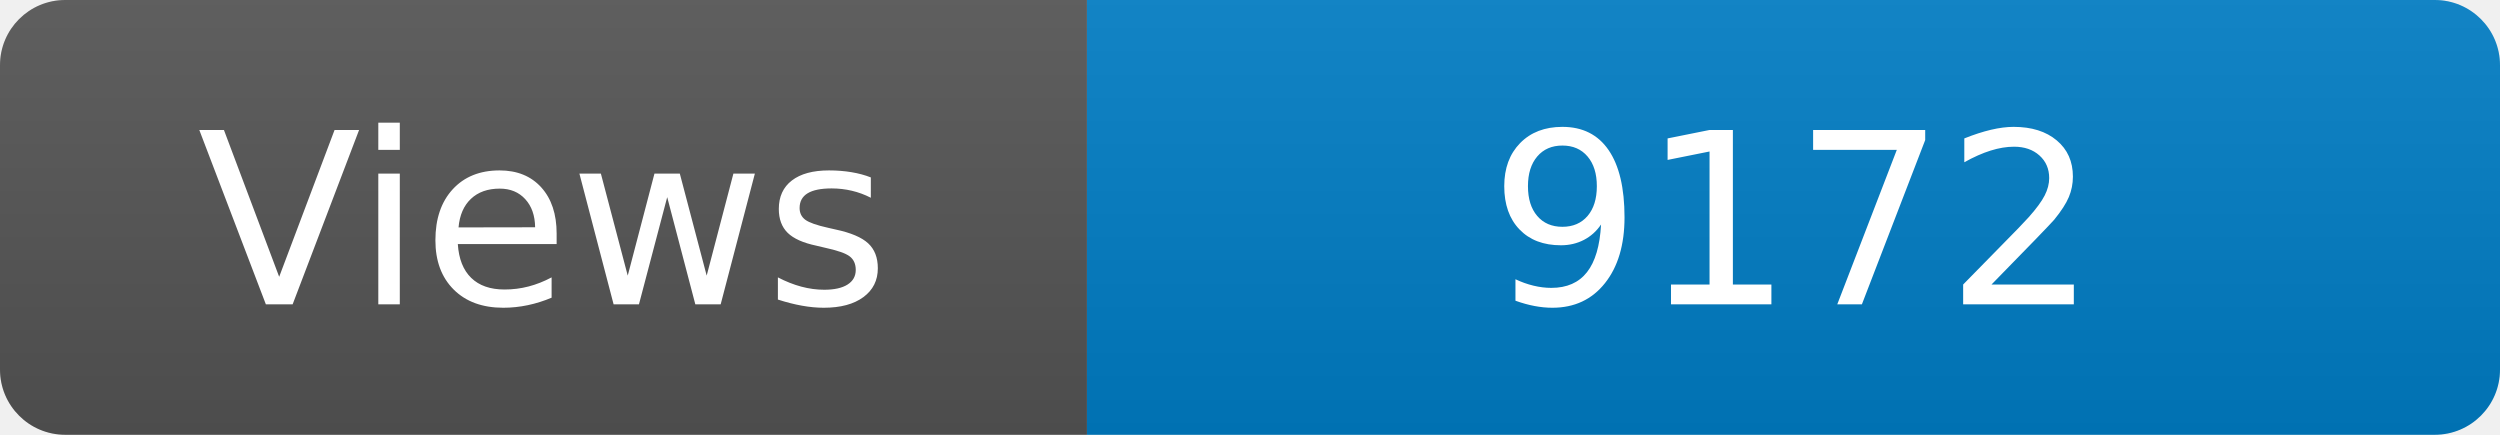
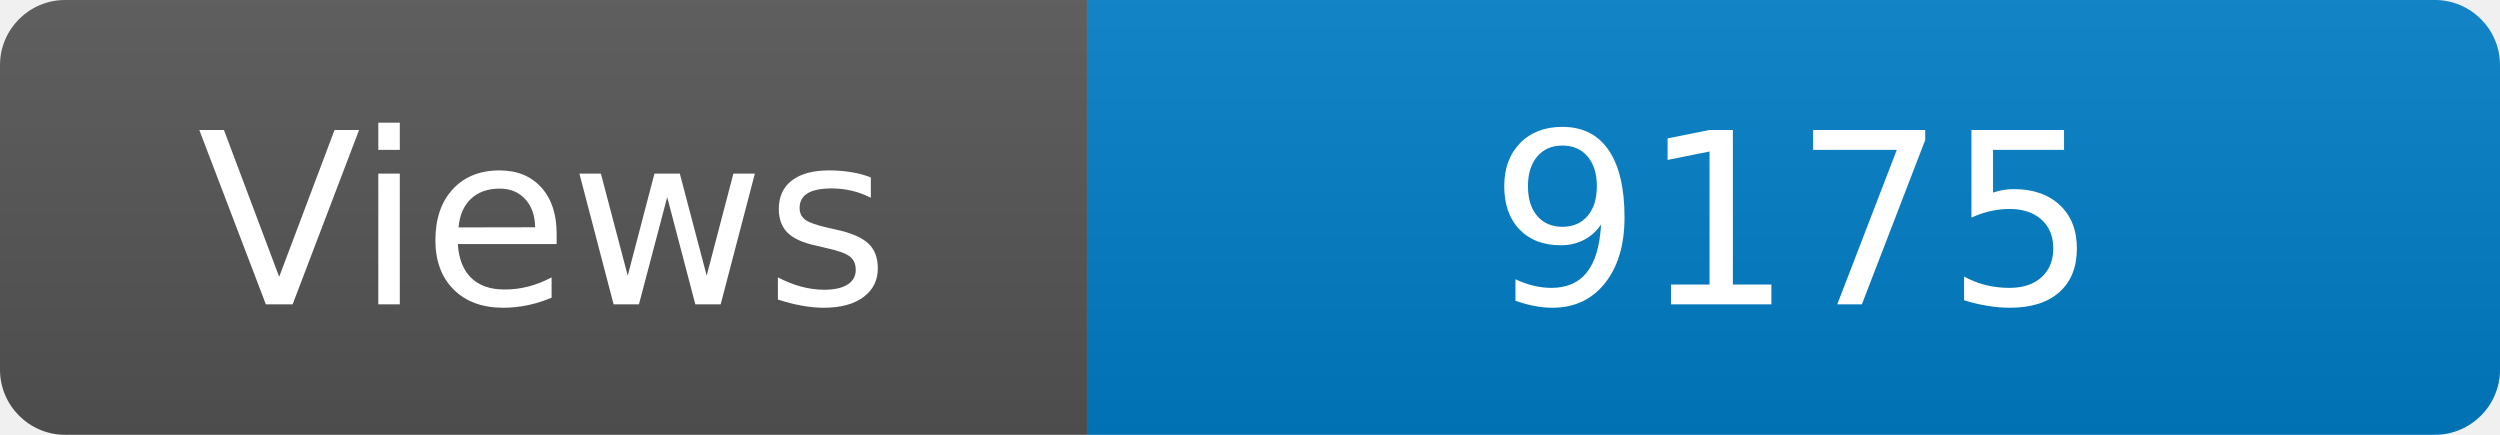
<svg xmlns="http://www.w3.org/2000/svg" width="115" height="20" role="img" aria-label="Maintained?: yes">
  <linearGradient id="s" x2="0" y2="100%">
    <stop offset="0" stop-color="#bbb" stop-opacity=".1" />
    <stop offset="1" stop-opacity=".1" />
  </linearGradient>
  <clipPath id="r">
    <rect width="115" height="20" rx="3" fill="#fff" />
  </clipPath>
  <g clip-path="url(#r)">
    <rect width="50" height="20" fill="#555" />
    <rect x="50" width="160" height="20" fill="#007ec6" />
    <rect width="115" height="20" fill="url(#s)" />
  </g>
  <g fill="#fff" text-anchor="middle" font-family="Verdana,Geneva,DejaVu Sans,sans-serif" font-size="110">
    <text x="250" y="140" transform="scale(.1)" fill="#fff">Views</text>
-     <text x="825" y="140" transform="scale(.1)" fill="#fff">9172</text>
+     <text x="825" y="140" transform="scale(.1)" fill="#fff">9175</text>
  </g>
</svg>
